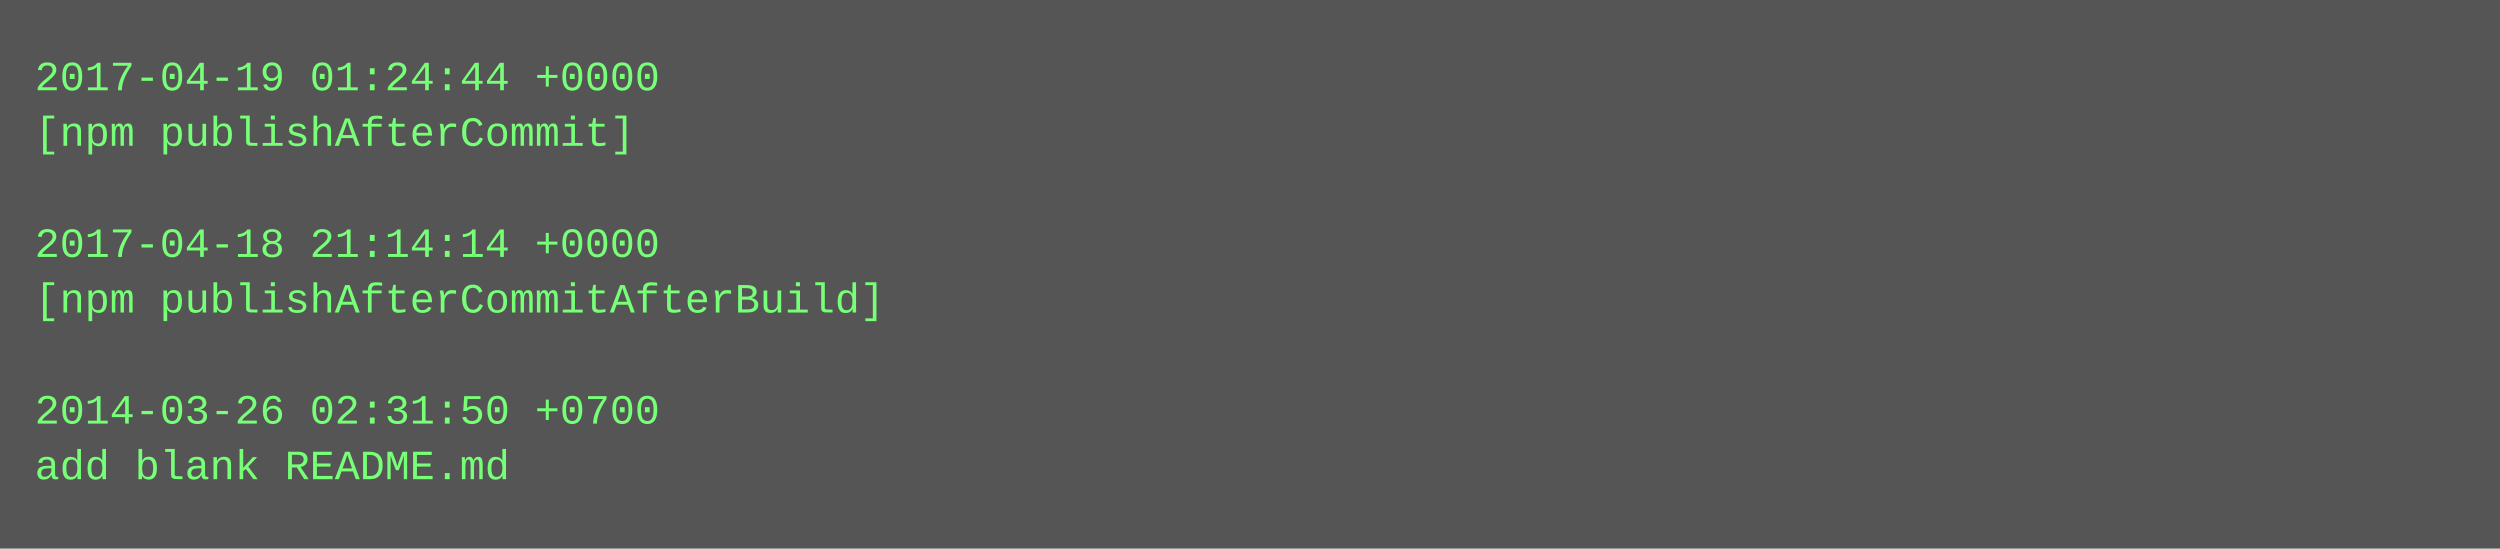
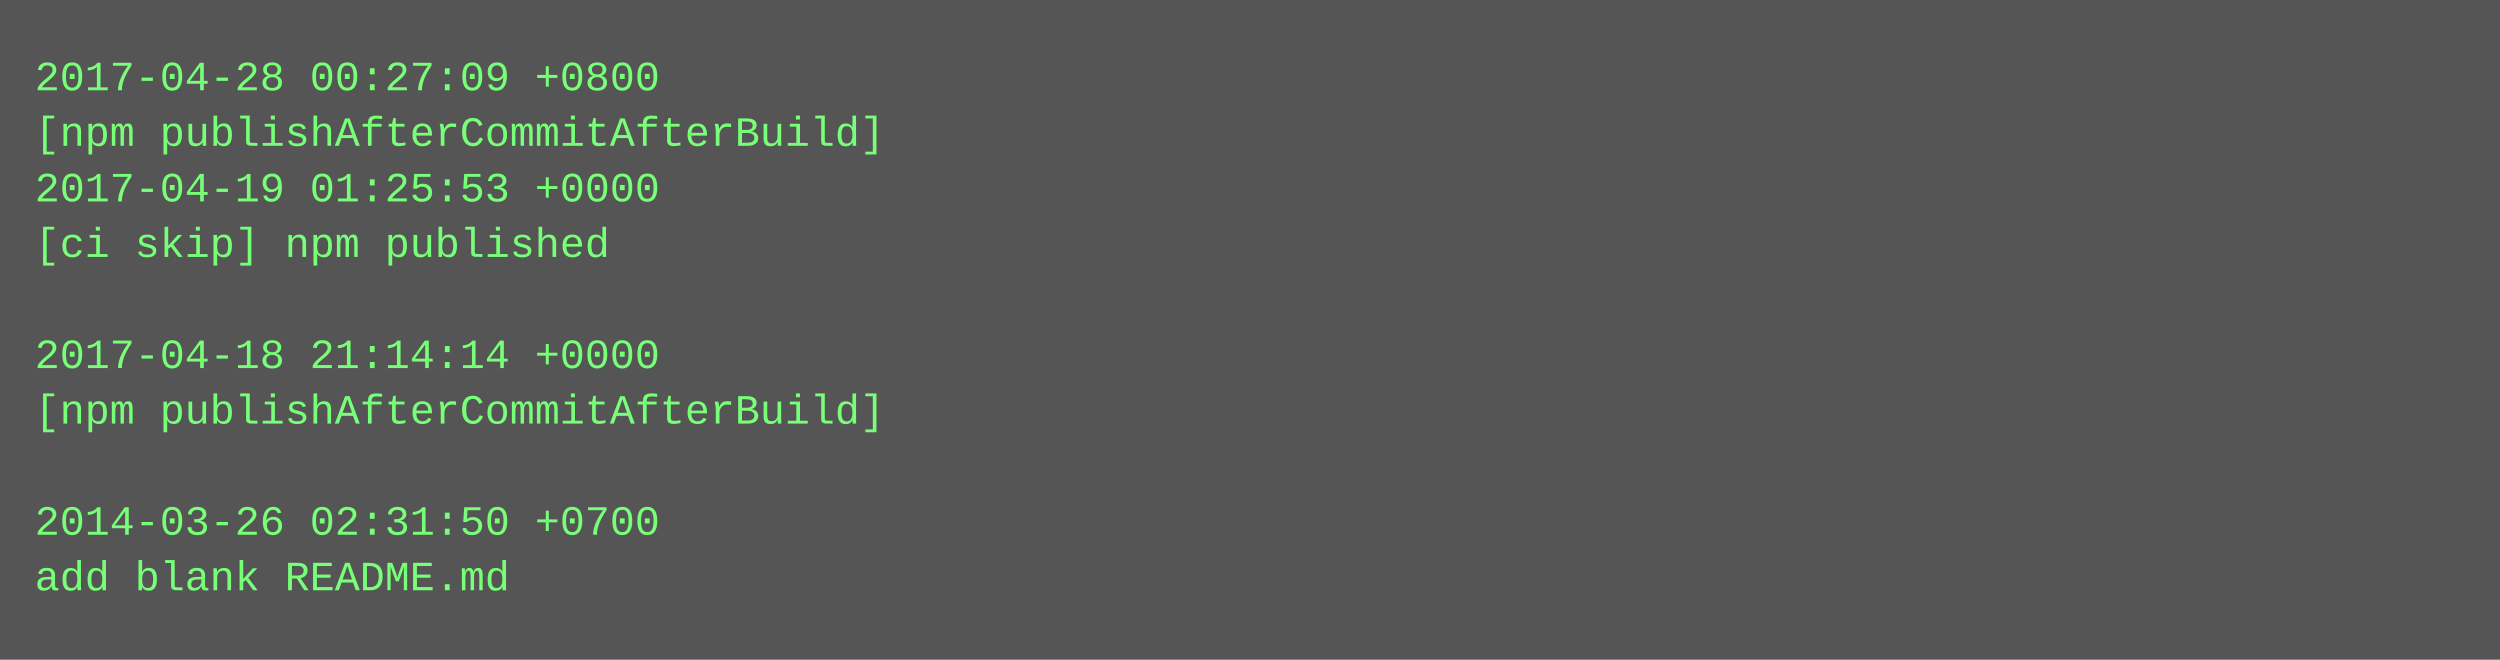
- <svg xmlns="http://www.w3.org/2000/svg" height="158" width="720">
-   <rect height="158" fill="#555" width="720" />
+ <svg xmlns="http://www.w3.org/2000/svg" height="190" width="720">
+   <rect height="190" fill="#555" width="720" />
  <text fill="#7f7" font-family="Courier New" font-size="12" xml:space="preserve">
-     <tspan x="10" y="26">2017-04-19 01:24:44 +0000</tspan>
-     <tspan x="10" y="42">[npm publishAfterCommit]</tspan>
-     <tspan x="10" y="58" />
-     <tspan x="10" y="74">2017-04-18 21:14:14 +0000</tspan>
-     <tspan x="10" y="90">[npm publishAfterCommitAfterBuild]</tspan>
-     <tspan x="10" y="106" />
-     <tspan x="10" y="122">2014-03-26 02:31:50 +0700</tspan>
-     <tspan x="10" y="138">add blank README.md</tspan>
+     <tspan x="10" y="26">2017-04-28 00:27:09 +0800</tspan>
+     <tspan x="10" y="42">[npm publishAfterCommitAfterBuild]</tspan>
+     <tspan x="10" y="58">2017-04-19 01:25:53 +0000</tspan>
+     <tspan x="10" y="74">[ci skip] npm published</tspan>
+     <tspan x="10" y="90" />
+     <tspan x="10" y="106">2017-04-18 21:14:14 +0000</tspan>
+     <tspan x="10" y="122">[npm publishAfterCommitAfterBuild]</tspan>
+     <tspan x="10" y="138" />
+     <tspan x="10" y="154">2014-03-26 02:31:50 +0700</tspan>
+     <tspan x="10" y="170">add blank README.md</tspan>
  </text>
</svg>
